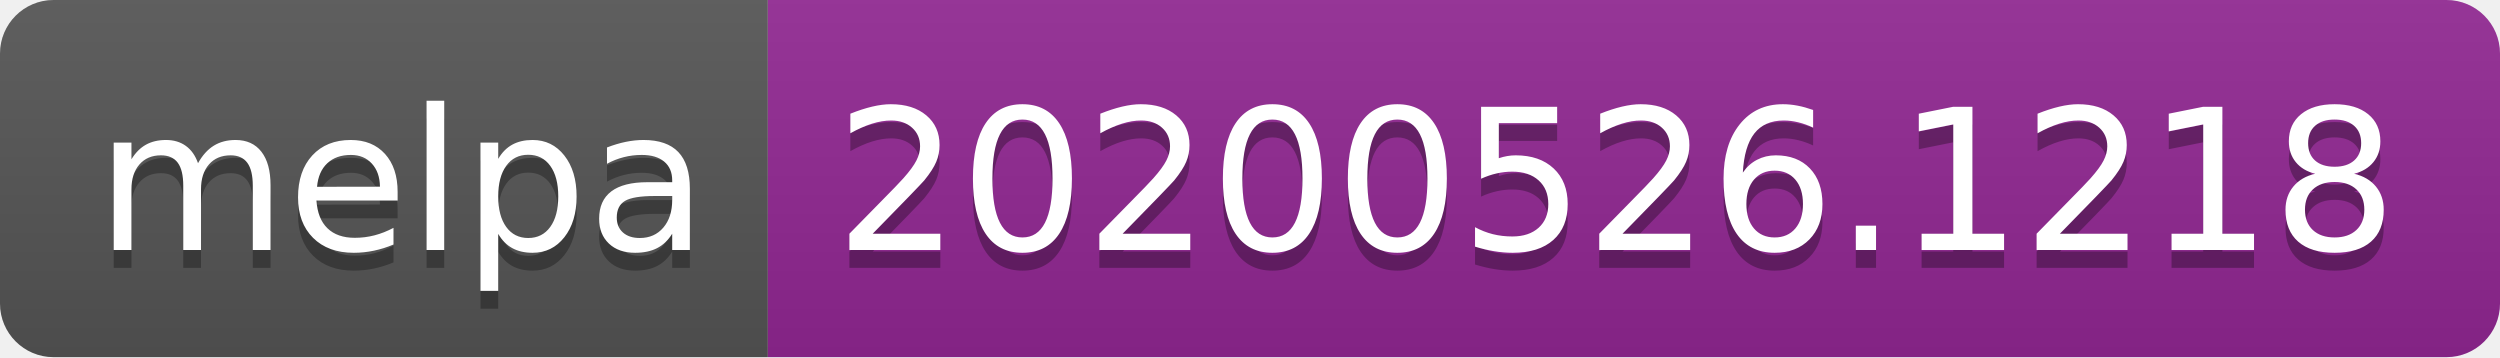
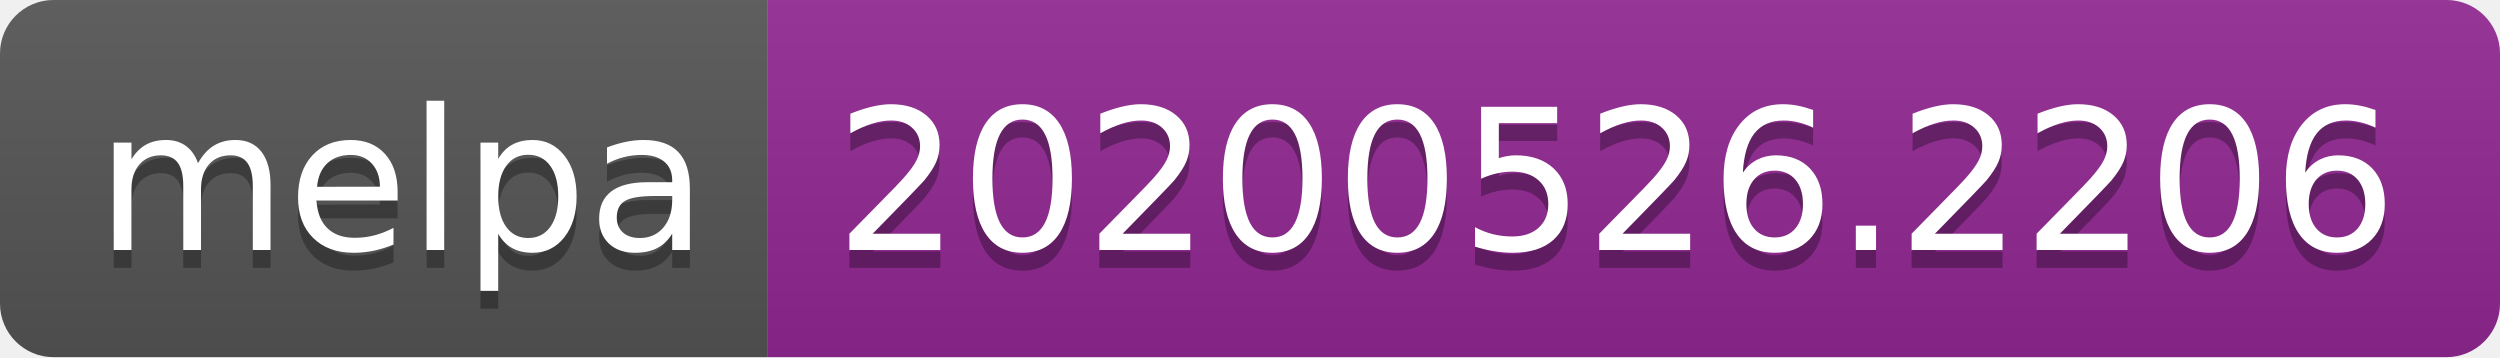
<svg xmlns="http://www.w3.org/2000/svg" width="140" height="20">
  <linearGradient id="s" x2="0" y2="100%">
    <stop offset="0" stop-color="#bbb" stop-opacity=".1" />
    <stop offset="1" stop-opacity=".1" />
  </linearGradient>
  <clipPath id="r">
    <rect width="140" height="20" rx="3" fill="#fff" />
  </clipPath>
  <g clip-path="url(#r)">
    <rect width="43" height="20" fill="#555" />
    <rect x="43" width="97" height="20" fill="#922793" />
    <rect width="140" height="20" fill="url(#s)" />
  </g>
  <g fill="#fff" text-anchor="middle" font-family="Verdana,Geneva,DejaVu Sans,sans-serif" text-rendering="geometricPrecision" font-size="110">
    <text x="225" y="150" fill="#010101" fill-opacity=".3" transform="scale(.1)" textLength="330">melpa</text>
    <text x="225" y="140" transform="scale(.1)" textLength="330">melpa</text>
-     <text x="905" y="150" fill="#010101" fill-opacity=".3" transform="scale(.1)" textLength="870">20200526.1218</text>
-     <text x="905" y="140" transform="scale(.1)" textLength="870">20200526.1218</text>
+     <text x="905" y="150" fill="#010101" fill-opacity=".3" transform="scale(.1)" textLength="870">20200526.2206</text>
+     <text x="905" y="140" transform="scale(.1)" textLength="870">20200526.2206</text>
  </g>
</svg>
